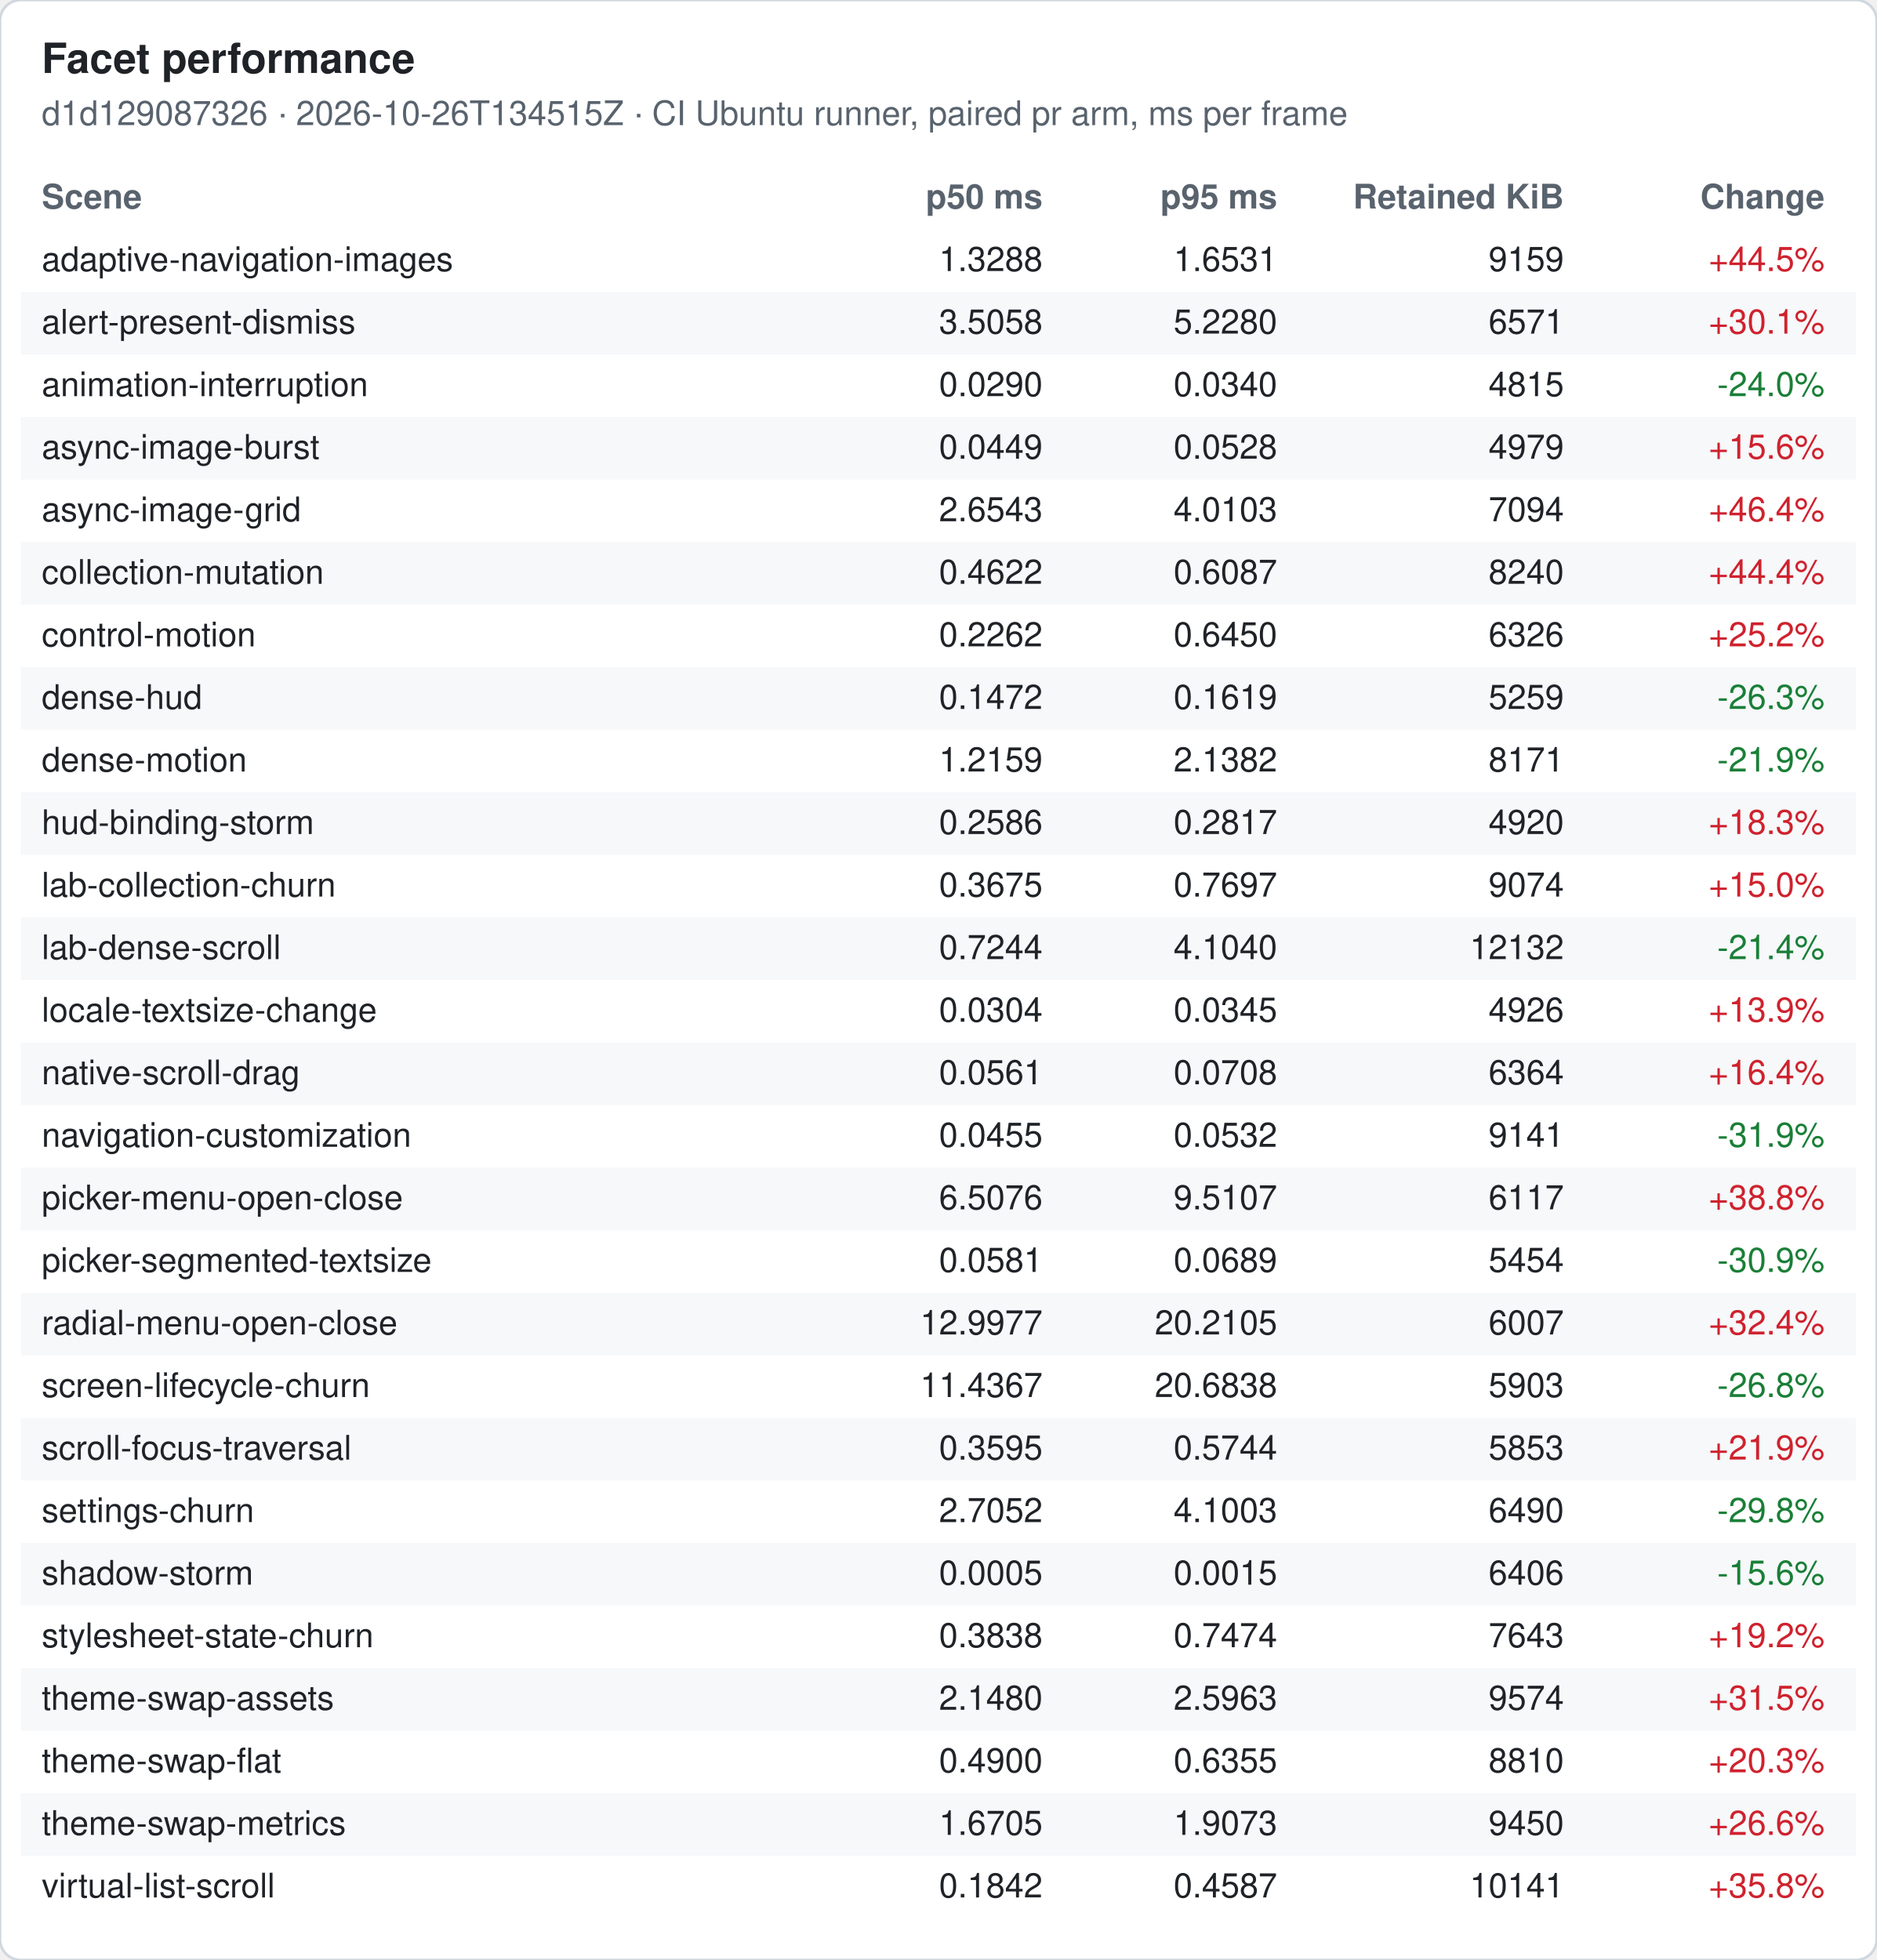
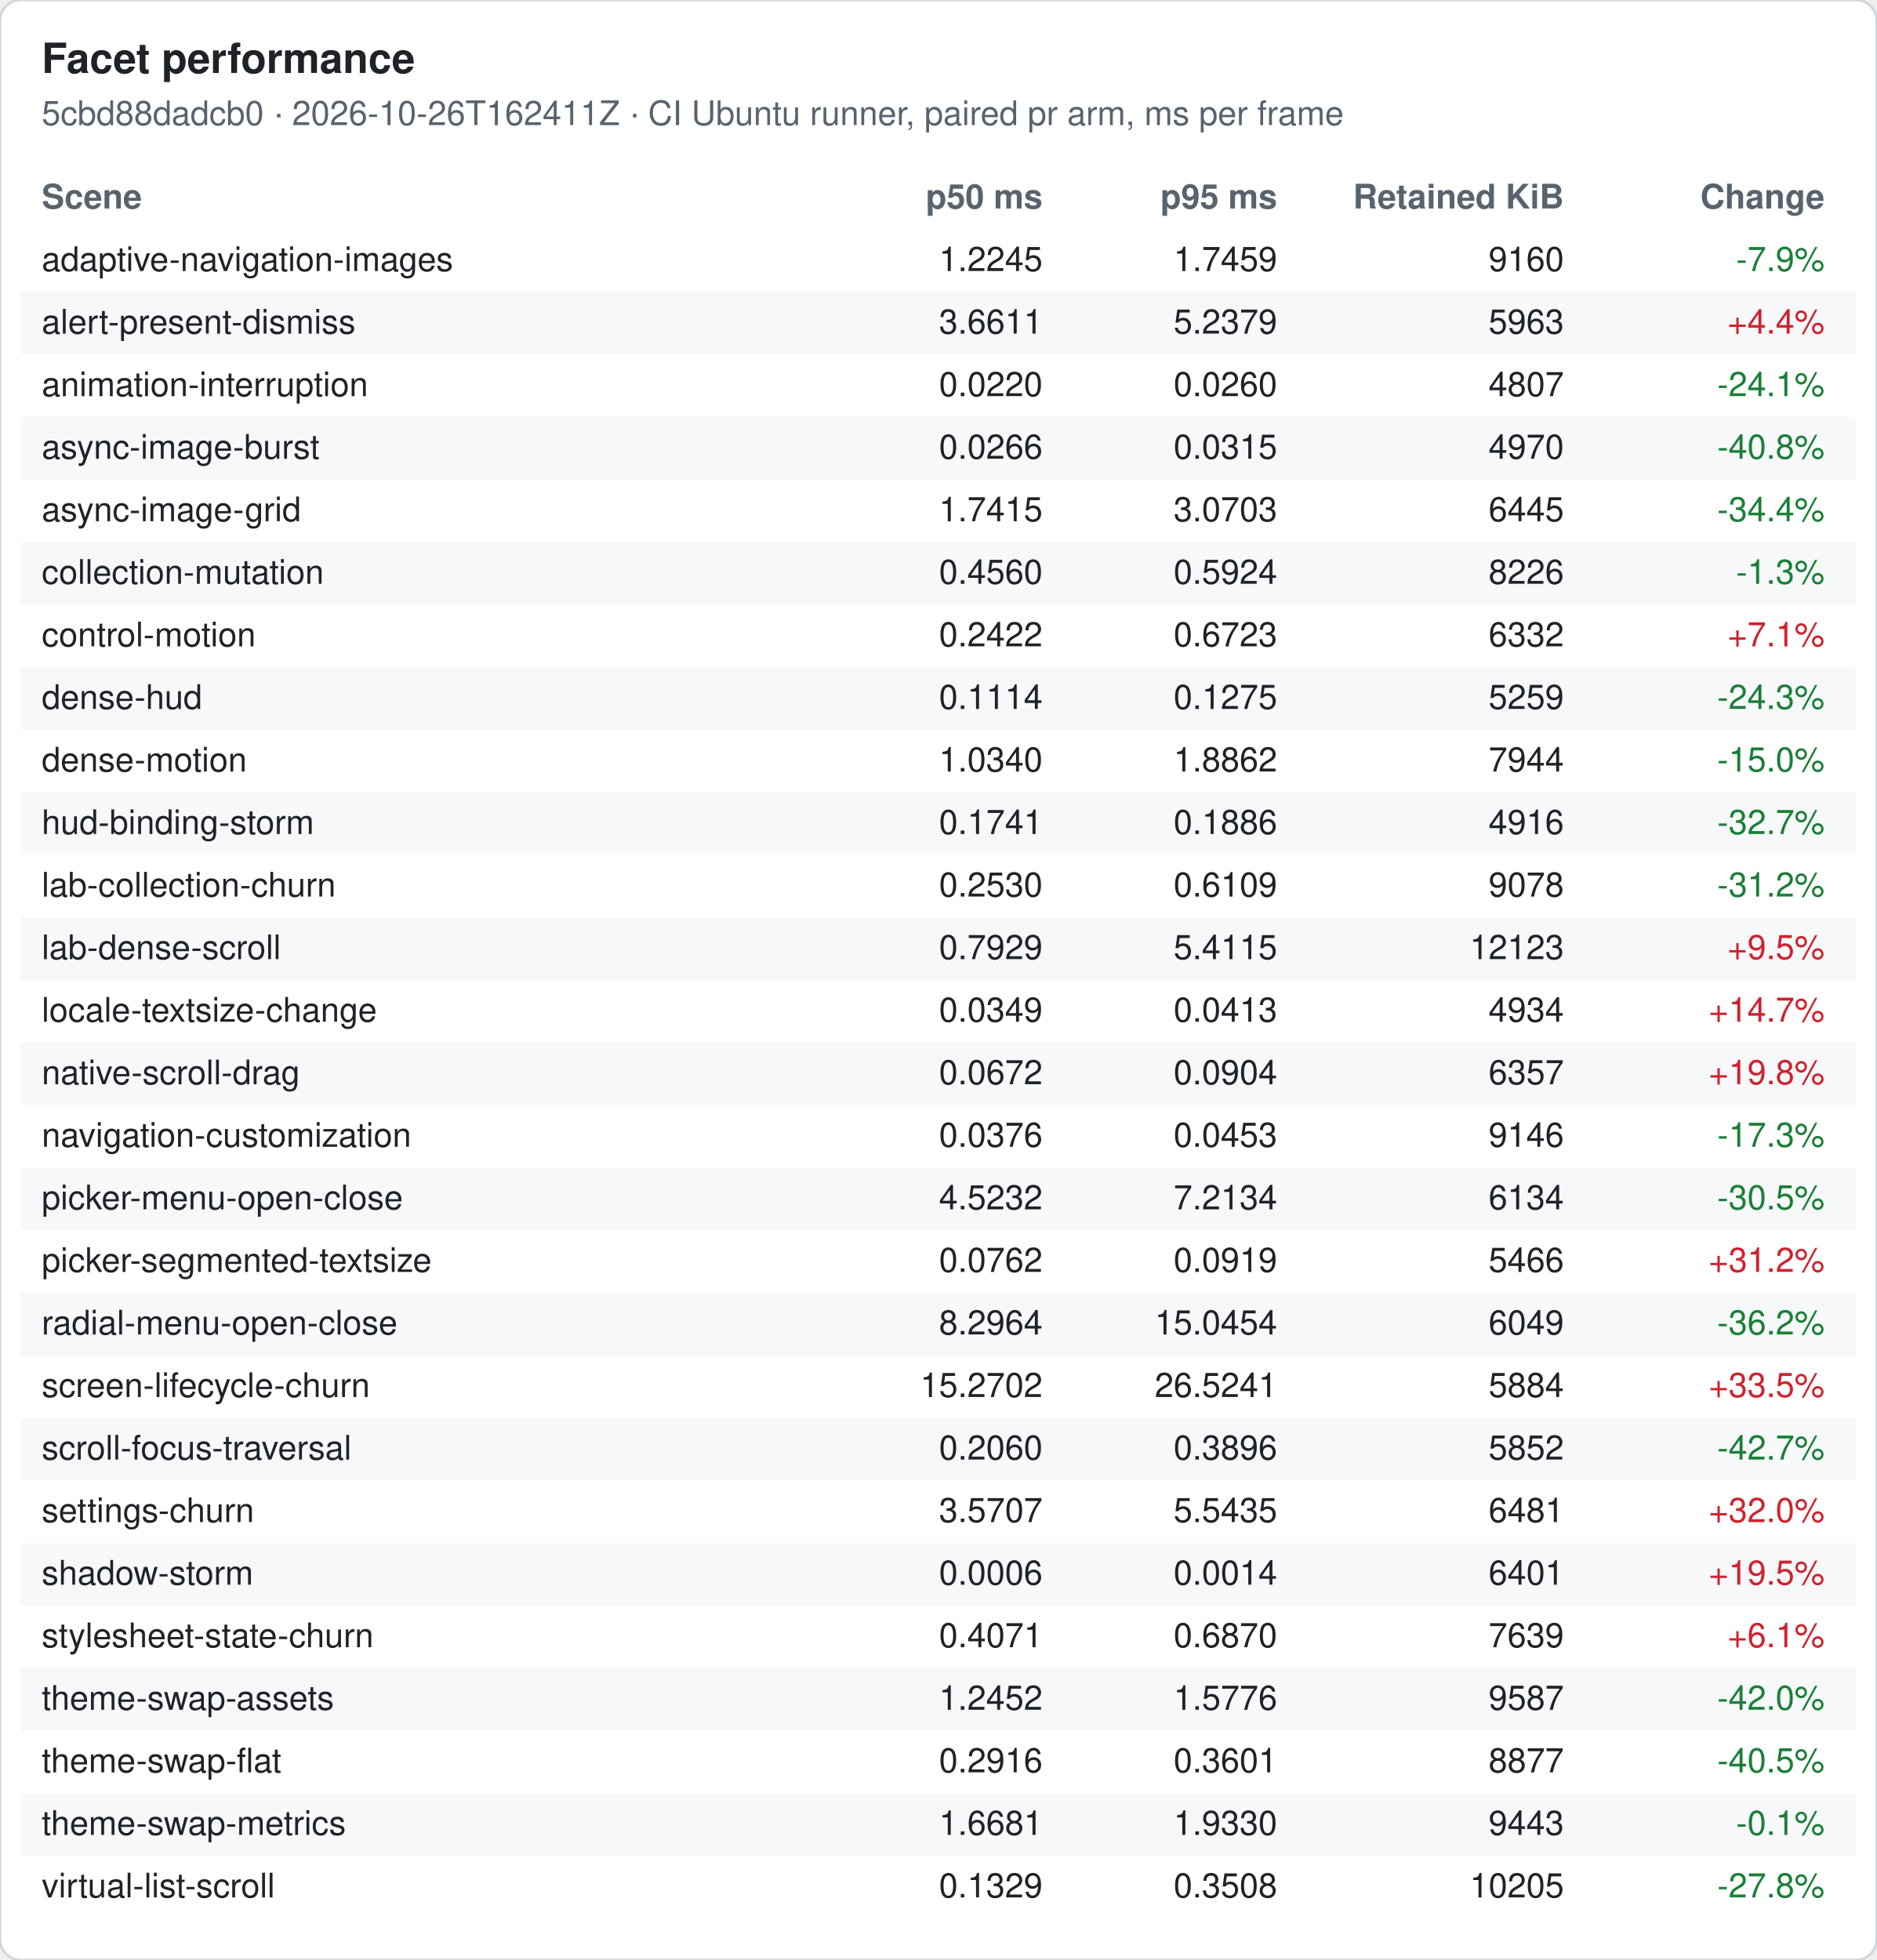
<svg xmlns="http://www.w3.org/2000/svg" width="720" height="752" viewBox="0 0 720 752" font-family="-apple-system, Segoe UI, Helvetica, Arial, sans-serif" font-size="13">
  <rect width="720" height="752" rx="8" fill="#ffffff" stroke="#d0d7de" />
  <text x="16" y="28" font-size="16" font-weight="600" fill="#1f2328">Facet performance</text>
-   <text x="16" y="48" fill="#59636e">d1d129087326 · 2026-10-26T134515Z · CI Ubuntu runner, paired pr arm, ms per frame</text>
+   <text x="16" y="48" fill="#59636e">5cbd88dadcb0 · 2026-10-26T162411Z · CI Ubuntu runner, paired pr arm, ms per frame</text>
  <text x="16" y="80" font-weight="600" fill="#59636e">Scene</text>
  <text x="400" y="80" font-weight="600" fill="#59636e" text-anchor="end">p50 ms</text>
  <text x="490" y="80" font-weight="600" fill="#59636e" text-anchor="end">p95 ms</text>
  <text x="600" y="80" font-weight="600" fill="#59636e" text-anchor="end">Retained KiB</text>
  <text x="700" y="80" font-weight="600" fill="#59636e" text-anchor="end">Change</text>
  <text x="16" y="104" fill="#1f2328">adaptive-navigation-images</text>
-   <text x="400" y="104" fill="#1f2328" text-anchor="end">1.3288</text>
-   <text x="490" y="104" fill="#1f2328" text-anchor="end">1.6531</text>
-   <text x="600" y="104" fill="#1f2328" text-anchor="end">9159</text>
-   <text x="700" y="104" fill="#cf222e" text-anchor="end">+44.5%</text>
+   <text x="400" y="104" fill="#1f2328" text-anchor="end">1.2245</text>
+   <text x="490" y="104" fill="#1f2328" text-anchor="end">1.7459</text>
+   <text x="600" y="104" fill="#1f2328" text-anchor="end">9160</text>
+   <text x="700" y="104" fill="#1a7f37" text-anchor="end">-7.9%</text>
  <rect x="8" y="112" width="704" height="24" fill="#f6f8fa" />
  <text x="16" y="128" fill="#1f2328">alert-present-dismiss</text>
-   <text x="400" y="128" fill="#1f2328" text-anchor="end">3.5058</text>
-   <text x="490" y="128" fill="#1f2328" text-anchor="end">5.2280</text>
-   <text x="600" y="128" fill="#1f2328" text-anchor="end">6571</text>
-   <text x="700" y="128" fill="#cf222e" text-anchor="end">+30.1%</text>
+   <text x="400" y="128" fill="#1f2328" text-anchor="end">3.6611</text>
+   <text x="490" y="128" fill="#1f2328" text-anchor="end">5.2379</text>
+   <text x="600" y="128" fill="#1f2328" text-anchor="end">5963</text>
+   <text x="700" y="128" fill="#cf222e" text-anchor="end">+4.4%</text>
  <text x="16" y="152" fill="#1f2328">animation-interruption</text>
-   <text x="400" y="152" fill="#1f2328" text-anchor="end">0.0290</text>
-   <text x="490" y="152" fill="#1f2328" text-anchor="end">0.0340</text>
-   <text x="600" y="152" fill="#1f2328" text-anchor="end">4815</text>
-   <text x="700" y="152" fill="#1a7f37" text-anchor="end">-24.0%</text>
+   <text x="400" y="152" fill="#1f2328" text-anchor="end">0.0220</text>
+   <text x="490" y="152" fill="#1f2328" text-anchor="end">0.0260</text>
+   <text x="600" y="152" fill="#1f2328" text-anchor="end">4807</text>
+   <text x="700" y="152" fill="#1a7f37" text-anchor="end">-24.1%</text>
  <rect x="8" y="160" width="704" height="24" fill="#f6f8fa" />
  <text x="16" y="176" fill="#1f2328">async-image-burst</text>
-   <text x="400" y="176" fill="#1f2328" text-anchor="end">0.0449</text>
-   <text x="490" y="176" fill="#1f2328" text-anchor="end">0.0528</text>
-   <text x="600" y="176" fill="#1f2328" text-anchor="end">4979</text>
-   <text x="700" y="176" fill="#cf222e" text-anchor="end">+15.6%</text>
+   <text x="400" y="176" fill="#1f2328" text-anchor="end">0.0266</text>
+   <text x="490" y="176" fill="#1f2328" text-anchor="end">0.0315</text>
+   <text x="600" y="176" fill="#1f2328" text-anchor="end">4970</text>
+   <text x="700" y="176" fill="#1a7f37" text-anchor="end">-40.8%</text>
  <text x="16" y="200" fill="#1f2328">async-image-grid</text>
-   <text x="400" y="200" fill="#1f2328" text-anchor="end">2.6543</text>
-   <text x="490" y="200" fill="#1f2328" text-anchor="end">4.0103</text>
-   <text x="600" y="200" fill="#1f2328" text-anchor="end">7094</text>
-   <text x="700" y="200" fill="#cf222e" text-anchor="end">+46.4%</text>
+   <text x="400" y="200" fill="#1f2328" text-anchor="end">1.7415</text>
+   <text x="490" y="200" fill="#1f2328" text-anchor="end">3.0703</text>
+   <text x="600" y="200" fill="#1f2328" text-anchor="end">6445</text>
+   <text x="700" y="200" fill="#1a7f37" text-anchor="end">-34.4%</text>
  <rect x="8" y="208" width="704" height="24" fill="#f6f8fa" />
  <text x="16" y="224" fill="#1f2328">collection-mutation</text>
-   <text x="400" y="224" fill="#1f2328" text-anchor="end">0.4622</text>
-   <text x="490" y="224" fill="#1f2328" text-anchor="end">0.6087</text>
-   <text x="600" y="224" fill="#1f2328" text-anchor="end">8240</text>
-   <text x="700" y="224" fill="#cf222e" text-anchor="end">+44.4%</text>
+   <text x="400" y="224" fill="#1f2328" text-anchor="end">0.4560</text>
+   <text x="490" y="224" fill="#1f2328" text-anchor="end">0.5924</text>
+   <text x="600" y="224" fill="#1f2328" text-anchor="end">8226</text>
+   <text x="700" y="224" fill="#1a7f37" text-anchor="end">-1.3%</text>
  <text x="16" y="248" fill="#1f2328">control-motion</text>
-   <text x="400" y="248" fill="#1f2328" text-anchor="end">0.2262</text>
-   <text x="490" y="248" fill="#1f2328" text-anchor="end">0.6450</text>
-   <text x="600" y="248" fill="#1f2328" text-anchor="end">6326</text>
-   <text x="700" y="248" fill="#cf222e" text-anchor="end">+25.2%</text>
+   <text x="400" y="248" fill="#1f2328" text-anchor="end">0.2422</text>
+   <text x="490" y="248" fill="#1f2328" text-anchor="end">0.6723</text>
+   <text x="600" y="248" fill="#1f2328" text-anchor="end">6332</text>
+   <text x="700" y="248" fill="#cf222e" text-anchor="end">+7.1%</text>
  <rect x="8" y="256" width="704" height="24" fill="#f6f8fa" />
  <text x="16" y="272" fill="#1f2328">dense-hud</text>
-   <text x="400" y="272" fill="#1f2328" text-anchor="end">0.1472</text>
-   <text x="490" y="272" fill="#1f2328" text-anchor="end">0.1619</text>
+   <text x="400" y="272" fill="#1f2328" text-anchor="end">0.1114</text>
+   <text x="490" y="272" fill="#1f2328" text-anchor="end">0.1275</text>
  <text x="600" y="272" fill="#1f2328" text-anchor="end">5259</text>
-   <text x="700" y="272" fill="#1a7f37" text-anchor="end">-26.3%</text>
+   <text x="700" y="272" fill="#1a7f37" text-anchor="end">-24.3%</text>
  <text x="16" y="296" fill="#1f2328">dense-motion</text>
-   <text x="400" y="296" fill="#1f2328" text-anchor="end">1.2159</text>
-   <text x="490" y="296" fill="#1f2328" text-anchor="end">2.1382</text>
-   <text x="600" y="296" fill="#1f2328" text-anchor="end">8171</text>
-   <text x="700" y="296" fill="#1a7f37" text-anchor="end">-21.9%</text>
+   <text x="400" y="296" fill="#1f2328" text-anchor="end">1.0340</text>
+   <text x="490" y="296" fill="#1f2328" text-anchor="end">1.8862</text>
+   <text x="600" y="296" fill="#1f2328" text-anchor="end">7944</text>
+   <text x="700" y="296" fill="#1a7f37" text-anchor="end">-15.0%</text>
  <rect x="8" y="304" width="704" height="24" fill="#f6f8fa" />
  <text x="16" y="320" fill="#1f2328">hud-binding-storm</text>
-   <text x="400" y="320" fill="#1f2328" text-anchor="end">0.2586</text>
-   <text x="490" y="320" fill="#1f2328" text-anchor="end">0.2817</text>
-   <text x="600" y="320" fill="#1f2328" text-anchor="end">4920</text>
-   <text x="700" y="320" fill="#cf222e" text-anchor="end">+18.3%</text>
+   <text x="400" y="320" fill="#1f2328" text-anchor="end">0.1741</text>
+   <text x="490" y="320" fill="#1f2328" text-anchor="end">0.1886</text>
+   <text x="600" y="320" fill="#1f2328" text-anchor="end">4916</text>
+   <text x="700" y="320" fill="#1a7f37" text-anchor="end">-32.7%</text>
  <text x="16" y="344" fill="#1f2328">lab-collection-churn</text>
-   <text x="400" y="344" fill="#1f2328" text-anchor="end">0.3675</text>
-   <text x="490" y="344" fill="#1f2328" text-anchor="end">0.7697</text>
-   <text x="600" y="344" fill="#1f2328" text-anchor="end">9074</text>
-   <text x="700" y="344" fill="#cf222e" text-anchor="end">+15.0%</text>
+   <text x="400" y="344" fill="#1f2328" text-anchor="end">0.2530</text>
+   <text x="490" y="344" fill="#1f2328" text-anchor="end">0.6109</text>
+   <text x="600" y="344" fill="#1f2328" text-anchor="end">9078</text>
+   <text x="700" y="344" fill="#1a7f37" text-anchor="end">-31.2%</text>
  <rect x="8" y="352" width="704" height="24" fill="#f6f8fa" />
  <text x="16" y="368" fill="#1f2328">lab-dense-scroll</text>
-   <text x="400" y="368" fill="#1f2328" text-anchor="end">0.7244</text>
-   <text x="490" y="368" fill="#1f2328" text-anchor="end">4.1040</text>
-   <text x="600" y="368" fill="#1f2328" text-anchor="end">12132</text>
-   <text x="700" y="368" fill="#1a7f37" text-anchor="end">-21.4%</text>
+   <text x="400" y="368" fill="#1f2328" text-anchor="end">0.7929</text>
+   <text x="490" y="368" fill="#1f2328" text-anchor="end">5.4115</text>
+   <text x="600" y="368" fill="#1f2328" text-anchor="end">12123</text>
+   <text x="700" y="368" fill="#cf222e" text-anchor="end">+9.5%</text>
  <text x="16" y="392" fill="#1f2328">locale-textsize-change</text>
-   <text x="400" y="392" fill="#1f2328" text-anchor="end">0.0304</text>
-   <text x="490" y="392" fill="#1f2328" text-anchor="end">0.0345</text>
-   <text x="600" y="392" fill="#1f2328" text-anchor="end">4926</text>
-   <text x="700" y="392" fill="#cf222e" text-anchor="end">+13.9%</text>
+   <text x="400" y="392" fill="#1f2328" text-anchor="end">0.0349</text>
+   <text x="490" y="392" fill="#1f2328" text-anchor="end">0.0413</text>
+   <text x="600" y="392" fill="#1f2328" text-anchor="end">4934</text>
+   <text x="700" y="392" fill="#cf222e" text-anchor="end">+14.7%</text>
  <rect x="8" y="400" width="704" height="24" fill="#f6f8fa" />
  <text x="16" y="416" fill="#1f2328">native-scroll-drag</text>
-   <text x="400" y="416" fill="#1f2328" text-anchor="end">0.0561</text>
-   <text x="490" y="416" fill="#1f2328" text-anchor="end">0.0708</text>
-   <text x="600" y="416" fill="#1f2328" text-anchor="end">6364</text>
-   <text x="700" y="416" fill="#cf222e" text-anchor="end">+16.4%</text>
+   <text x="400" y="416" fill="#1f2328" text-anchor="end">0.0672</text>
+   <text x="490" y="416" fill="#1f2328" text-anchor="end">0.0904</text>
+   <text x="600" y="416" fill="#1f2328" text-anchor="end">6357</text>
+   <text x="700" y="416" fill="#cf222e" text-anchor="end">+19.8%</text>
  <text x="16" y="440" fill="#1f2328">navigation-customization</text>
-   <text x="400" y="440" fill="#1f2328" text-anchor="end">0.0455</text>
-   <text x="490" y="440" fill="#1f2328" text-anchor="end">0.0532</text>
-   <text x="600" y="440" fill="#1f2328" text-anchor="end">9141</text>
-   <text x="700" y="440" fill="#1a7f37" text-anchor="end">-31.9%</text>
+   <text x="400" y="440" fill="#1f2328" text-anchor="end">0.0376</text>
+   <text x="490" y="440" fill="#1f2328" text-anchor="end">0.0453</text>
+   <text x="600" y="440" fill="#1f2328" text-anchor="end">9146</text>
+   <text x="700" y="440" fill="#1a7f37" text-anchor="end">-17.3%</text>
  <rect x="8" y="448" width="704" height="24" fill="#f6f8fa" />
  <text x="16" y="464" fill="#1f2328">picker-menu-open-close</text>
-   <text x="400" y="464" fill="#1f2328" text-anchor="end">6.5076</text>
-   <text x="490" y="464" fill="#1f2328" text-anchor="end">9.5107</text>
-   <text x="600" y="464" fill="#1f2328" text-anchor="end">6117</text>
-   <text x="700" y="464" fill="#cf222e" text-anchor="end">+38.8%</text>
+   <text x="400" y="464" fill="#1f2328" text-anchor="end">4.5232</text>
+   <text x="490" y="464" fill="#1f2328" text-anchor="end">7.2134</text>
+   <text x="600" y="464" fill="#1f2328" text-anchor="end">6134</text>
+   <text x="700" y="464" fill="#1a7f37" text-anchor="end">-30.5%</text>
  <text x="16" y="488" fill="#1f2328">picker-segmented-textsize</text>
-   <text x="400" y="488" fill="#1f2328" text-anchor="end">0.0581</text>
-   <text x="490" y="488" fill="#1f2328" text-anchor="end">0.0689</text>
-   <text x="600" y="488" fill="#1f2328" text-anchor="end">5454</text>
-   <text x="700" y="488" fill="#1a7f37" text-anchor="end">-30.9%</text>
+   <text x="400" y="488" fill="#1f2328" text-anchor="end">0.0762</text>
+   <text x="490" y="488" fill="#1f2328" text-anchor="end">0.0919</text>
+   <text x="600" y="488" fill="#1f2328" text-anchor="end">5466</text>
+   <text x="700" y="488" fill="#cf222e" text-anchor="end">+31.2%</text>
  <rect x="8" y="496" width="704" height="24" fill="#f6f8fa" />
  <text x="16" y="512" fill="#1f2328">radial-menu-open-close</text>
-   <text x="400" y="512" fill="#1f2328" text-anchor="end">12.9977</text>
-   <text x="490" y="512" fill="#1f2328" text-anchor="end">20.2105</text>
-   <text x="600" y="512" fill="#1f2328" text-anchor="end">6007</text>
-   <text x="700" y="512" fill="#cf222e" text-anchor="end">+32.4%</text>
+   <text x="400" y="512" fill="#1f2328" text-anchor="end">8.2964</text>
+   <text x="490" y="512" fill="#1f2328" text-anchor="end">15.0454</text>
+   <text x="600" y="512" fill="#1f2328" text-anchor="end">6049</text>
+   <text x="700" y="512" fill="#1a7f37" text-anchor="end">-36.2%</text>
  <text x="16" y="536" fill="#1f2328">screen-lifecycle-churn</text>
-   <text x="400" y="536" fill="#1f2328" text-anchor="end">11.4367</text>
-   <text x="490" y="536" fill="#1f2328" text-anchor="end">20.6838</text>
-   <text x="600" y="536" fill="#1f2328" text-anchor="end">5903</text>
-   <text x="700" y="536" fill="#1a7f37" text-anchor="end">-26.8%</text>
+   <text x="400" y="536" fill="#1f2328" text-anchor="end">15.2702</text>
+   <text x="490" y="536" fill="#1f2328" text-anchor="end">26.5241</text>
+   <text x="600" y="536" fill="#1f2328" text-anchor="end">5884</text>
+   <text x="700" y="536" fill="#cf222e" text-anchor="end">+33.5%</text>
  <rect x="8" y="544" width="704" height="24" fill="#f6f8fa" />
  <text x="16" y="560" fill="#1f2328">scroll-focus-traversal</text>
-   <text x="400" y="560" fill="#1f2328" text-anchor="end">0.3595</text>
-   <text x="490" y="560" fill="#1f2328" text-anchor="end">0.5744</text>
-   <text x="600" y="560" fill="#1f2328" text-anchor="end">5853</text>
-   <text x="700" y="560" fill="#cf222e" text-anchor="end">+21.9%</text>
+   <text x="400" y="560" fill="#1f2328" text-anchor="end">0.2060</text>
+   <text x="490" y="560" fill="#1f2328" text-anchor="end">0.3896</text>
+   <text x="600" y="560" fill="#1f2328" text-anchor="end">5852</text>
+   <text x="700" y="560" fill="#1a7f37" text-anchor="end">-42.7%</text>
  <text x="16" y="584" fill="#1f2328">settings-churn</text>
-   <text x="400" y="584" fill="#1f2328" text-anchor="end">2.7052</text>
-   <text x="490" y="584" fill="#1f2328" text-anchor="end">4.1003</text>
-   <text x="600" y="584" fill="#1f2328" text-anchor="end">6490</text>
-   <text x="700" y="584" fill="#1a7f37" text-anchor="end">-29.8%</text>
+   <text x="400" y="584" fill="#1f2328" text-anchor="end">3.5707</text>
+   <text x="490" y="584" fill="#1f2328" text-anchor="end">5.5435</text>
+   <text x="600" y="584" fill="#1f2328" text-anchor="end">6481</text>
+   <text x="700" y="584" fill="#cf222e" text-anchor="end">+32.0%</text>
  <rect x="8" y="592" width="704" height="24" fill="#f6f8fa" />
  <text x="16" y="608" fill="#1f2328">shadow-storm</text>
-   <text x="400" y="608" fill="#1f2328" text-anchor="end">0.0005</text>
-   <text x="490" y="608" fill="#1f2328" text-anchor="end">0.0015</text>
-   <text x="600" y="608" fill="#1f2328" text-anchor="end">6406</text>
-   <text x="700" y="608" fill="#1a7f37" text-anchor="end">-15.6%</text>
+   <text x="400" y="608" fill="#1f2328" text-anchor="end">0.0006</text>
+   <text x="490" y="608" fill="#1f2328" text-anchor="end">0.0014</text>
+   <text x="600" y="608" fill="#1f2328" text-anchor="end">6401</text>
+   <text x="700" y="608" fill="#cf222e" text-anchor="end">+19.5%</text>
  <text x="16" y="632" fill="#1f2328">stylesheet-state-churn</text>
-   <text x="400" y="632" fill="#1f2328" text-anchor="end">0.3838</text>
-   <text x="490" y="632" fill="#1f2328" text-anchor="end">0.7474</text>
-   <text x="600" y="632" fill="#1f2328" text-anchor="end">7643</text>
-   <text x="700" y="632" fill="#cf222e" text-anchor="end">+19.2%</text>
+   <text x="400" y="632" fill="#1f2328" text-anchor="end">0.4071</text>
+   <text x="490" y="632" fill="#1f2328" text-anchor="end">0.6870</text>
+   <text x="600" y="632" fill="#1f2328" text-anchor="end">7639</text>
+   <text x="700" y="632" fill="#cf222e" text-anchor="end">+6.1%</text>
  <rect x="8" y="640" width="704" height="24" fill="#f6f8fa" />
  <text x="16" y="656" fill="#1f2328">theme-swap-assets</text>
-   <text x="400" y="656" fill="#1f2328" text-anchor="end">2.1480</text>
-   <text x="490" y="656" fill="#1f2328" text-anchor="end">2.5963</text>
-   <text x="600" y="656" fill="#1f2328" text-anchor="end">9574</text>
-   <text x="700" y="656" fill="#cf222e" text-anchor="end">+31.5%</text>
+   <text x="400" y="656" fill="#1f2328" text-anchor="end">1.2452</text>
+   <text x="490" y="656" fill="#1f2328" text-anchor="end">1.5776</text>
+   <text x="600" y="656" fill="#1f2328" text-anchor="end">9587</text>
+   <text x="700" y="656" fill="#1a7f37" text-anchor="end">-42.0%</text>
  <text x="16" y="680" fill="#1f2328">theme-swap-flat</text>
-   <text x="400" y="680" fill="#1f2328" text-anchor="end">0.4900</text>
-   <text x="490" y="680" fill="#1f2328" text-anchor="end">0.6355</text>
-   <text x="600" y="680" fill="#1f2328" text-anchor="end">8810</text>
-   <text x="700" y="680" fill="#cf222e" text-anchor="end">+20.3%</text>
+   <text x="400" y="680" fill="#1f2328" text-anchor="end">0.2916</text>
+   <text x="490" y="680" fill="#1f2328" text-anchor="end">0.3601</text>
+   <text x="600" y="680" fill="#1f2328" text-anchor="end">8877</text>
+   <text x="700" y="680" fill="#1a7f37" text-anchor="end">-40.5%</text>
  <rect x="8" y="688" width="704" height="24" fill="#f6f8fa" />
  <text x="16" y="704" fill="#1f2328">theme-swap-metrics</text>
-   <text x="400" y="704" fill="#1f2328" text-anchor="end">1.6705</text>
-   <text x="490" y="704" fill="#1f2328" text-anchor="end">1.9073</text>
-   <text x="600" y="704" fill="#1f2328" text-anchor="end">9450</text>
-   <text x="700" y="704" fill="#cf222e" text-anchor="end">+26.6%</text>
+   <text x="400" y="704" fill="#1f2328" text-anchor="end">1.6681</text>
+   <text x="490" y="704" fill="#1f2328" text-anchor="end">1.9330</text>
+   <text x="600" y="704" fill="#1f2328" text-anchor="end">9443</text>
+   <text x="700" y="704" fill="#1a7f37" text-anchor="end">-0.1%</text>
  <text x="16" y="728" fill="#1f2328">virtual-list-scroll</text>
-   <text x="400" y="728" fill="#1f2328" text-anchor="end">0.1842</text>
-   <text x="490" y="728" fill="#1f2328" text-anchor="end">0.4587</text>
-   <text x="600" y="728" fill="#1f2328" text-anchor="end">10141</text>
-   <text x="700" y="728" fill="#cf222e" text-anchor="end">+35.8%</text>
+   <text x="400" y="728" fill="#1f2328" text-anchor="end">0.1329</text>
+   <text x="490" y="728" fill="#1f2328" text-anchor="end">0.3508</text>
+   <text x="600" y="728" fill="#1f2328" text-anchor="end">10205</text>
+   <text x="700" y="728" fill="#1a7f37" text-anchor="end">-27.8%</text>
</svg>
